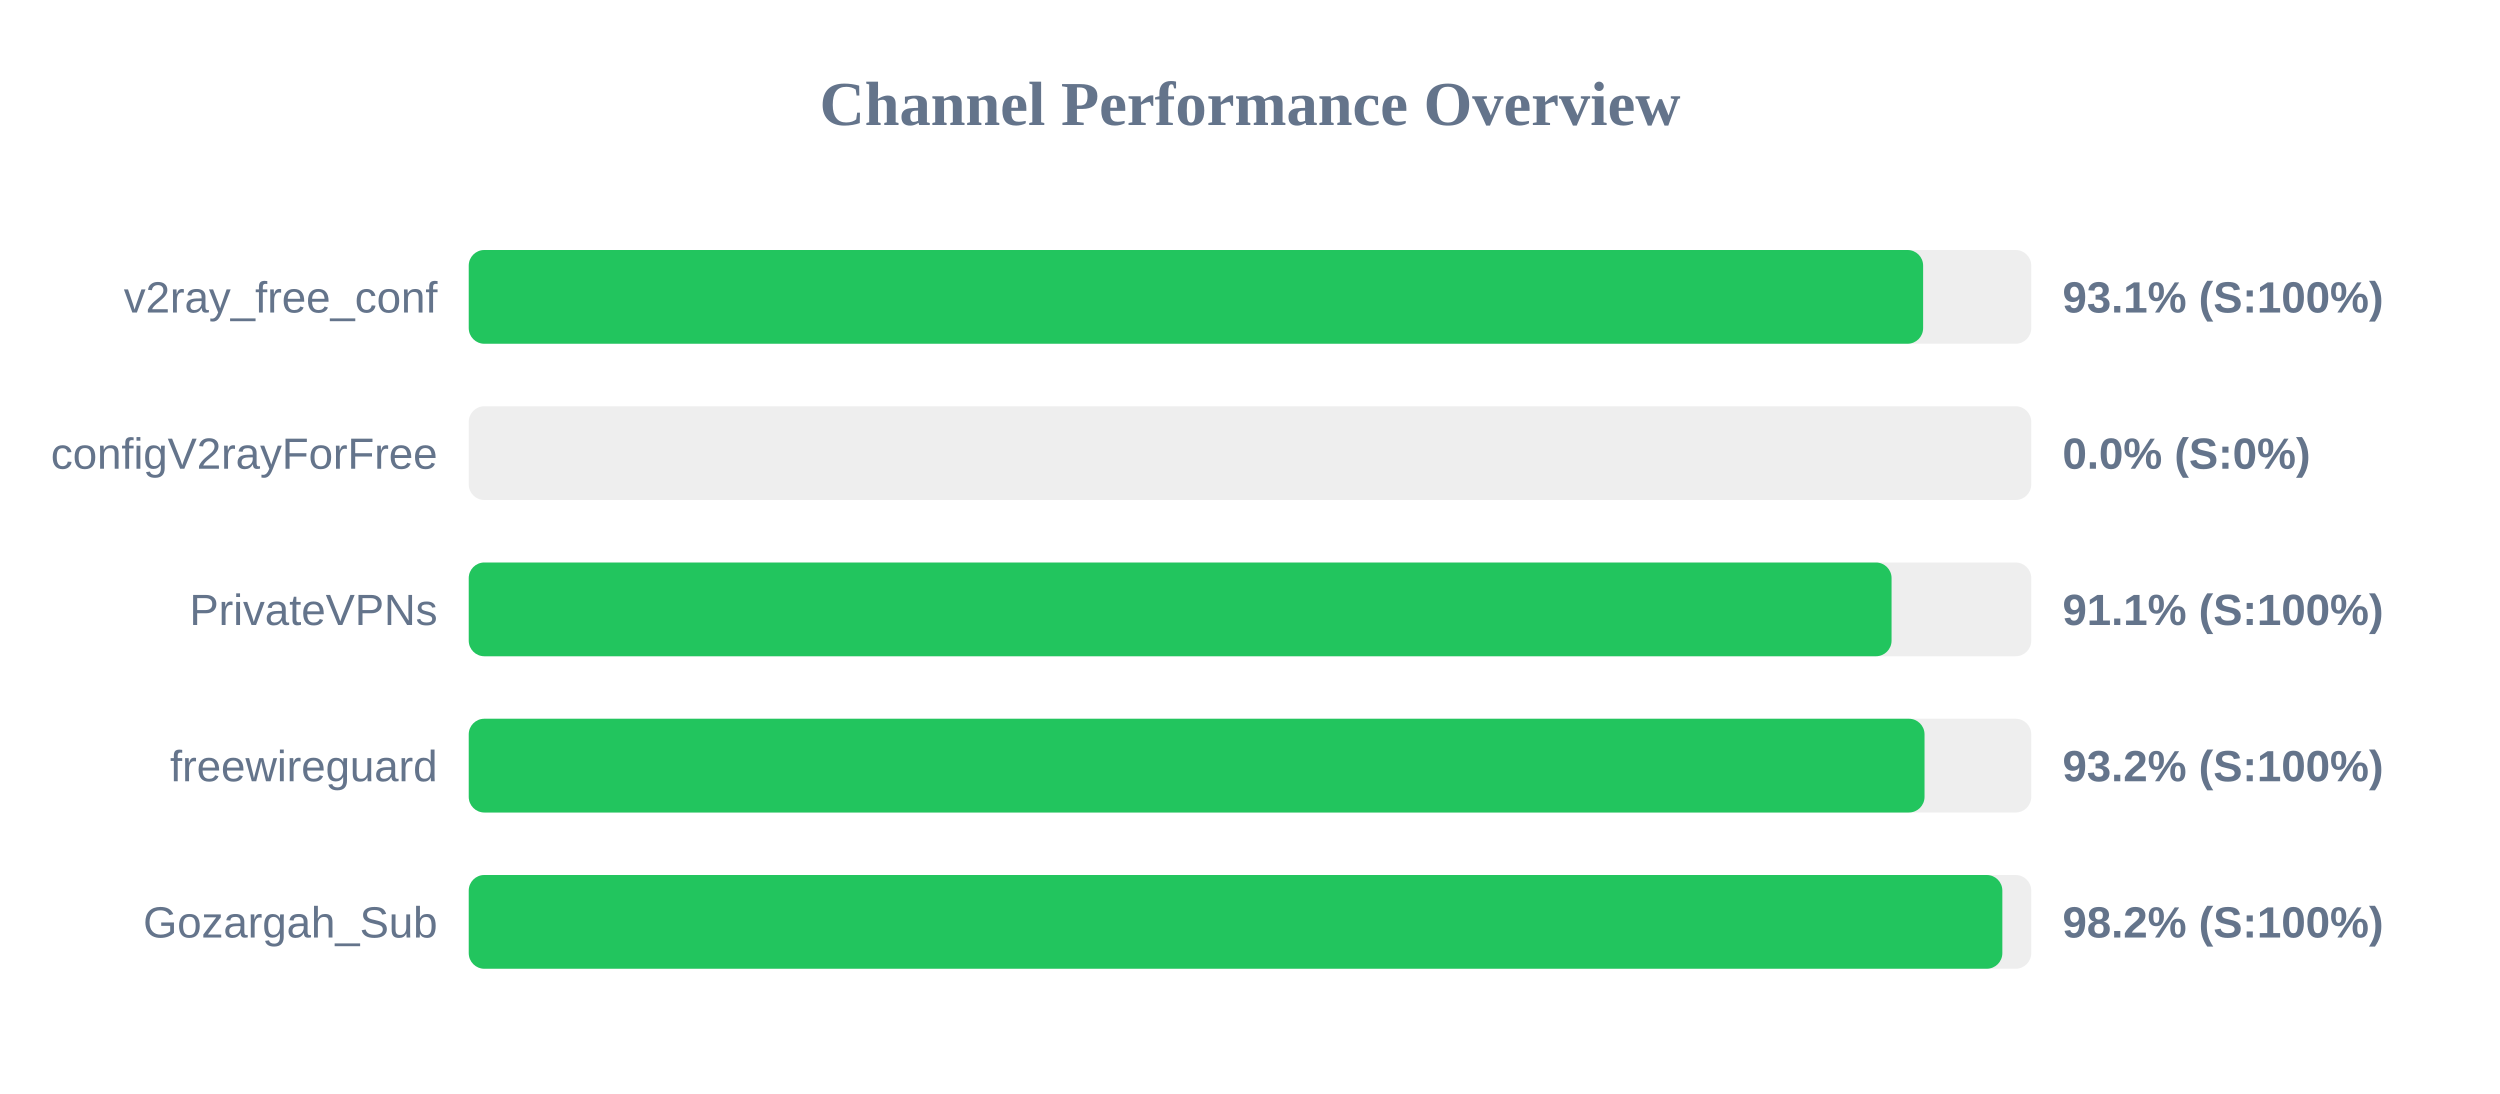
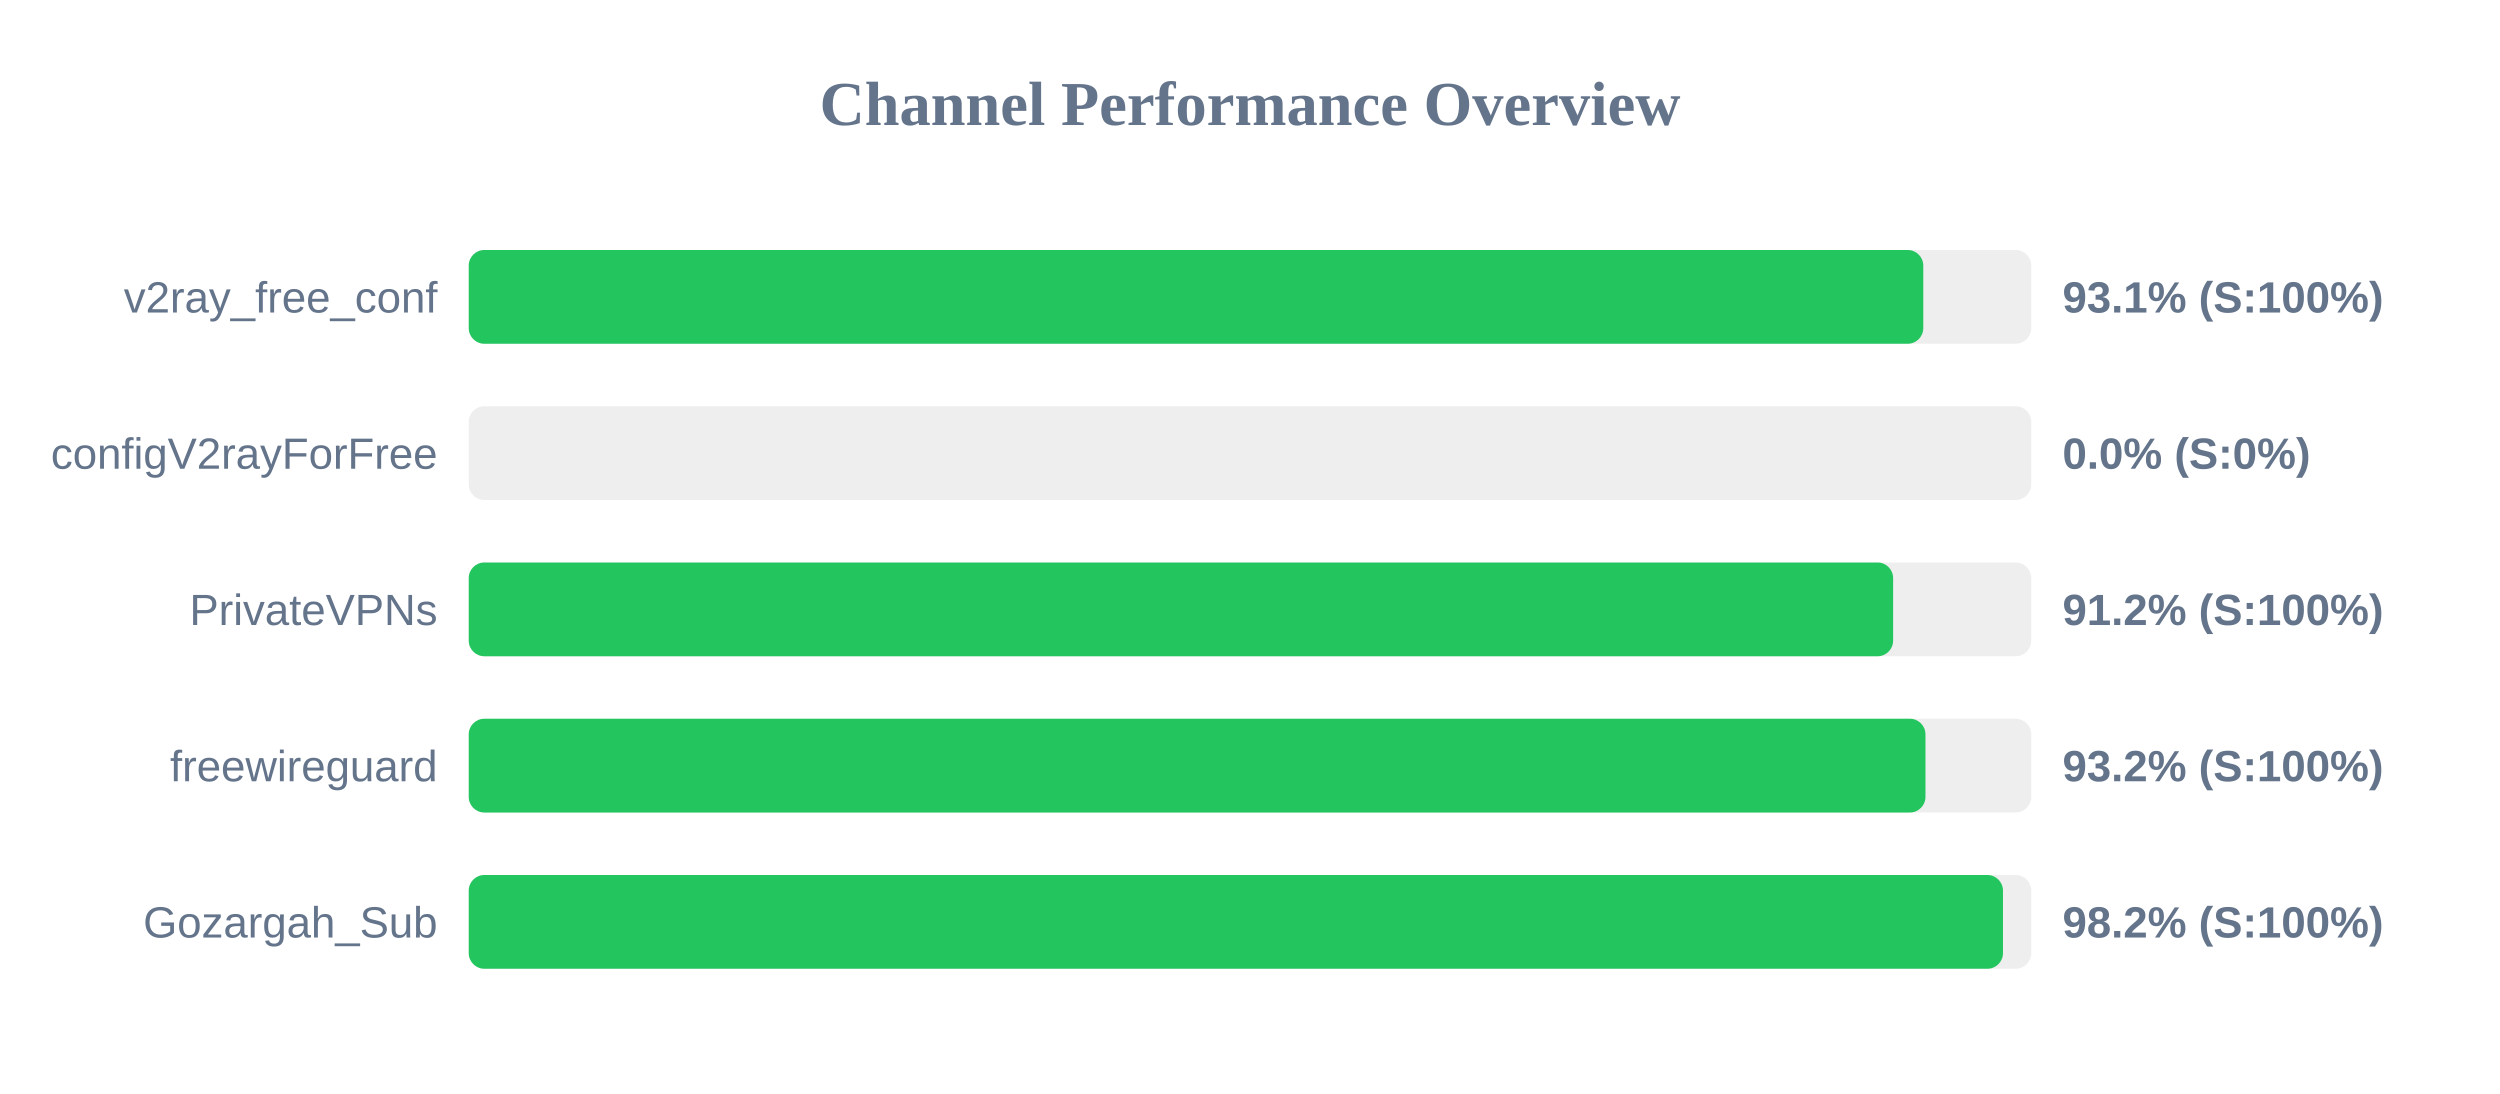
<svg xmlns="http://www.w3.org/2000/svg" width="800" height="350" version="1.1">
  <style>
        .row { font: 14px Arial; fill: #64748b; }
        .score { font: bold 14px Arial; fill: #64748b; }
    </style>
  <text x="400" y="40" text-anchor="middle" font-size="20px" font-weight="bold" fill="#64748b">Channel Performance Overview</text>
  <rect x="150" y="80" width="500" height="30" fill="#eee" rx="5" />
-   <rect x="150" y="80" width="465.4" height="30" fill="#22c55e" rx="5" />
+   <rect x="150" y="80" width="465.45" height="30" fill="#22c55e" rx="5" />
  <text x="140" y="100" text-anchor="end" class="row">v2ray_free_conf</text>
  <text x="660" y="100" text-anchor="start" class="score">93.1% (S:100%)</text>
  <rect x="150" y="130" width="500" height="30" fill="#eee" rx="5" />
  <rect x="150" y="130" width="0.0" height="30" fill="#ef4444" rx="5" />
  <text x="140" y="150" text-anchor="end" class="row">configV2rayForFree</text>
  <text x="660" y="150" text-anchor="start" class="score">0.0% (S:0%)</text>
  <rect x="150" y="180" width="500" height="30" fill="#eee" rx="5" />
-   <rect x="150" y="180" width="455.3" height="30" fill="#22c55e" rx="5" />
+   <rect x="150" y="180" width="455.8" height="30" fill="#22c55e" rx="5" />
  <text x="140" y="200" text-anchor="end" class="row">PrivateVPNs</text>
-   <text x="660" y="200" text-anchor="start" class="score">91.1% (S:100%)</text>
+   <text x="660" y="200" text-anchor="start" class="score">91.2% (S:100%)</text>
  <rect x="150" y="230" width="500" height="30" fill="#eee" rx="5" />
-   <rect x="150" y="230" width="465.85" height="30" fill="#22c55e" rx="5" />
+   <rect x="150" y="230" width="466.15" height="30" fill="#22c55e" rx="5" />
  <text x="140" y="250" text-anchor="end" class="row">freewireguard</text>
  <text x="660" y="250" text-anchor="start" class="score">93.2% (S:100%)</text>
  <rect x="150" y="280" width="500" height="30" fill="#eee" rx="5" />
-   <rect x="150" y="280" width="490.75" height="30" fill="#22c55e" rx="5" />
+   <rect x="150" y="280" width="490.95" height="30" fill="#22c55e" rx="5" />
  <text x="140" y="300" text-anchor="end" class="row">Gozargah_Sub</text>
  <text x="660" y="300" text-anchor="start" class="score">98.2% (S:100%)</text>
</svg>
